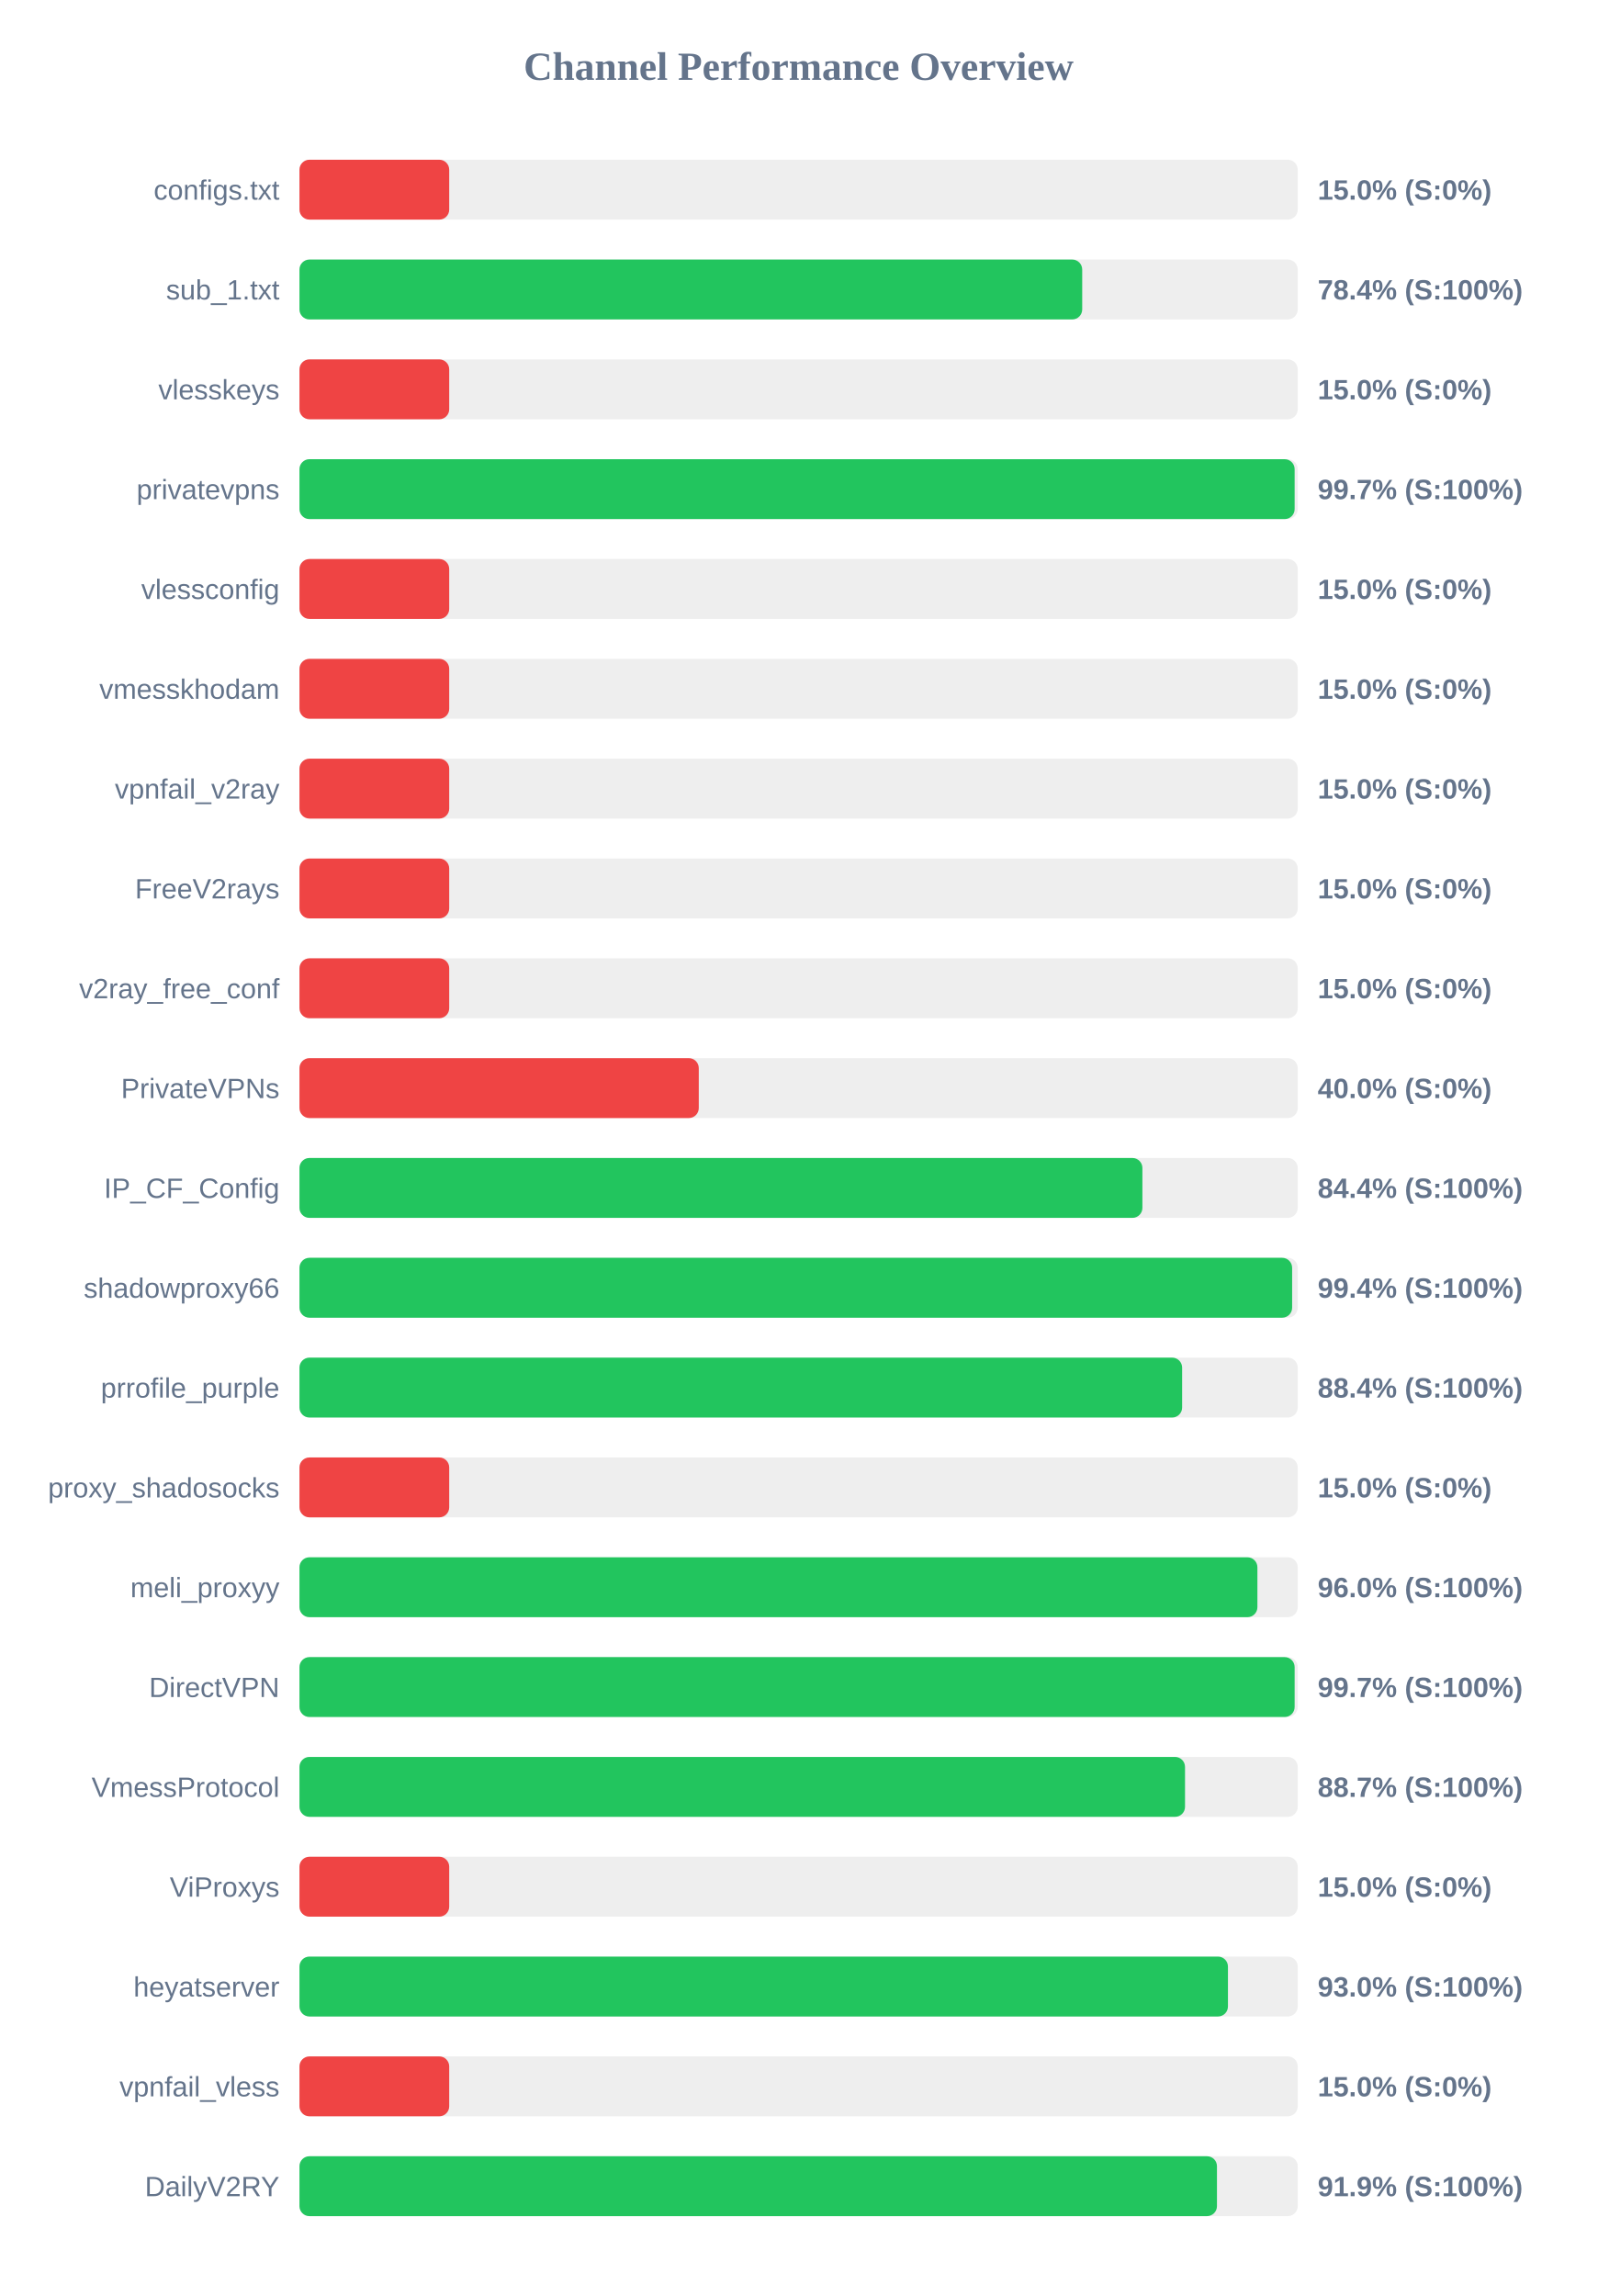
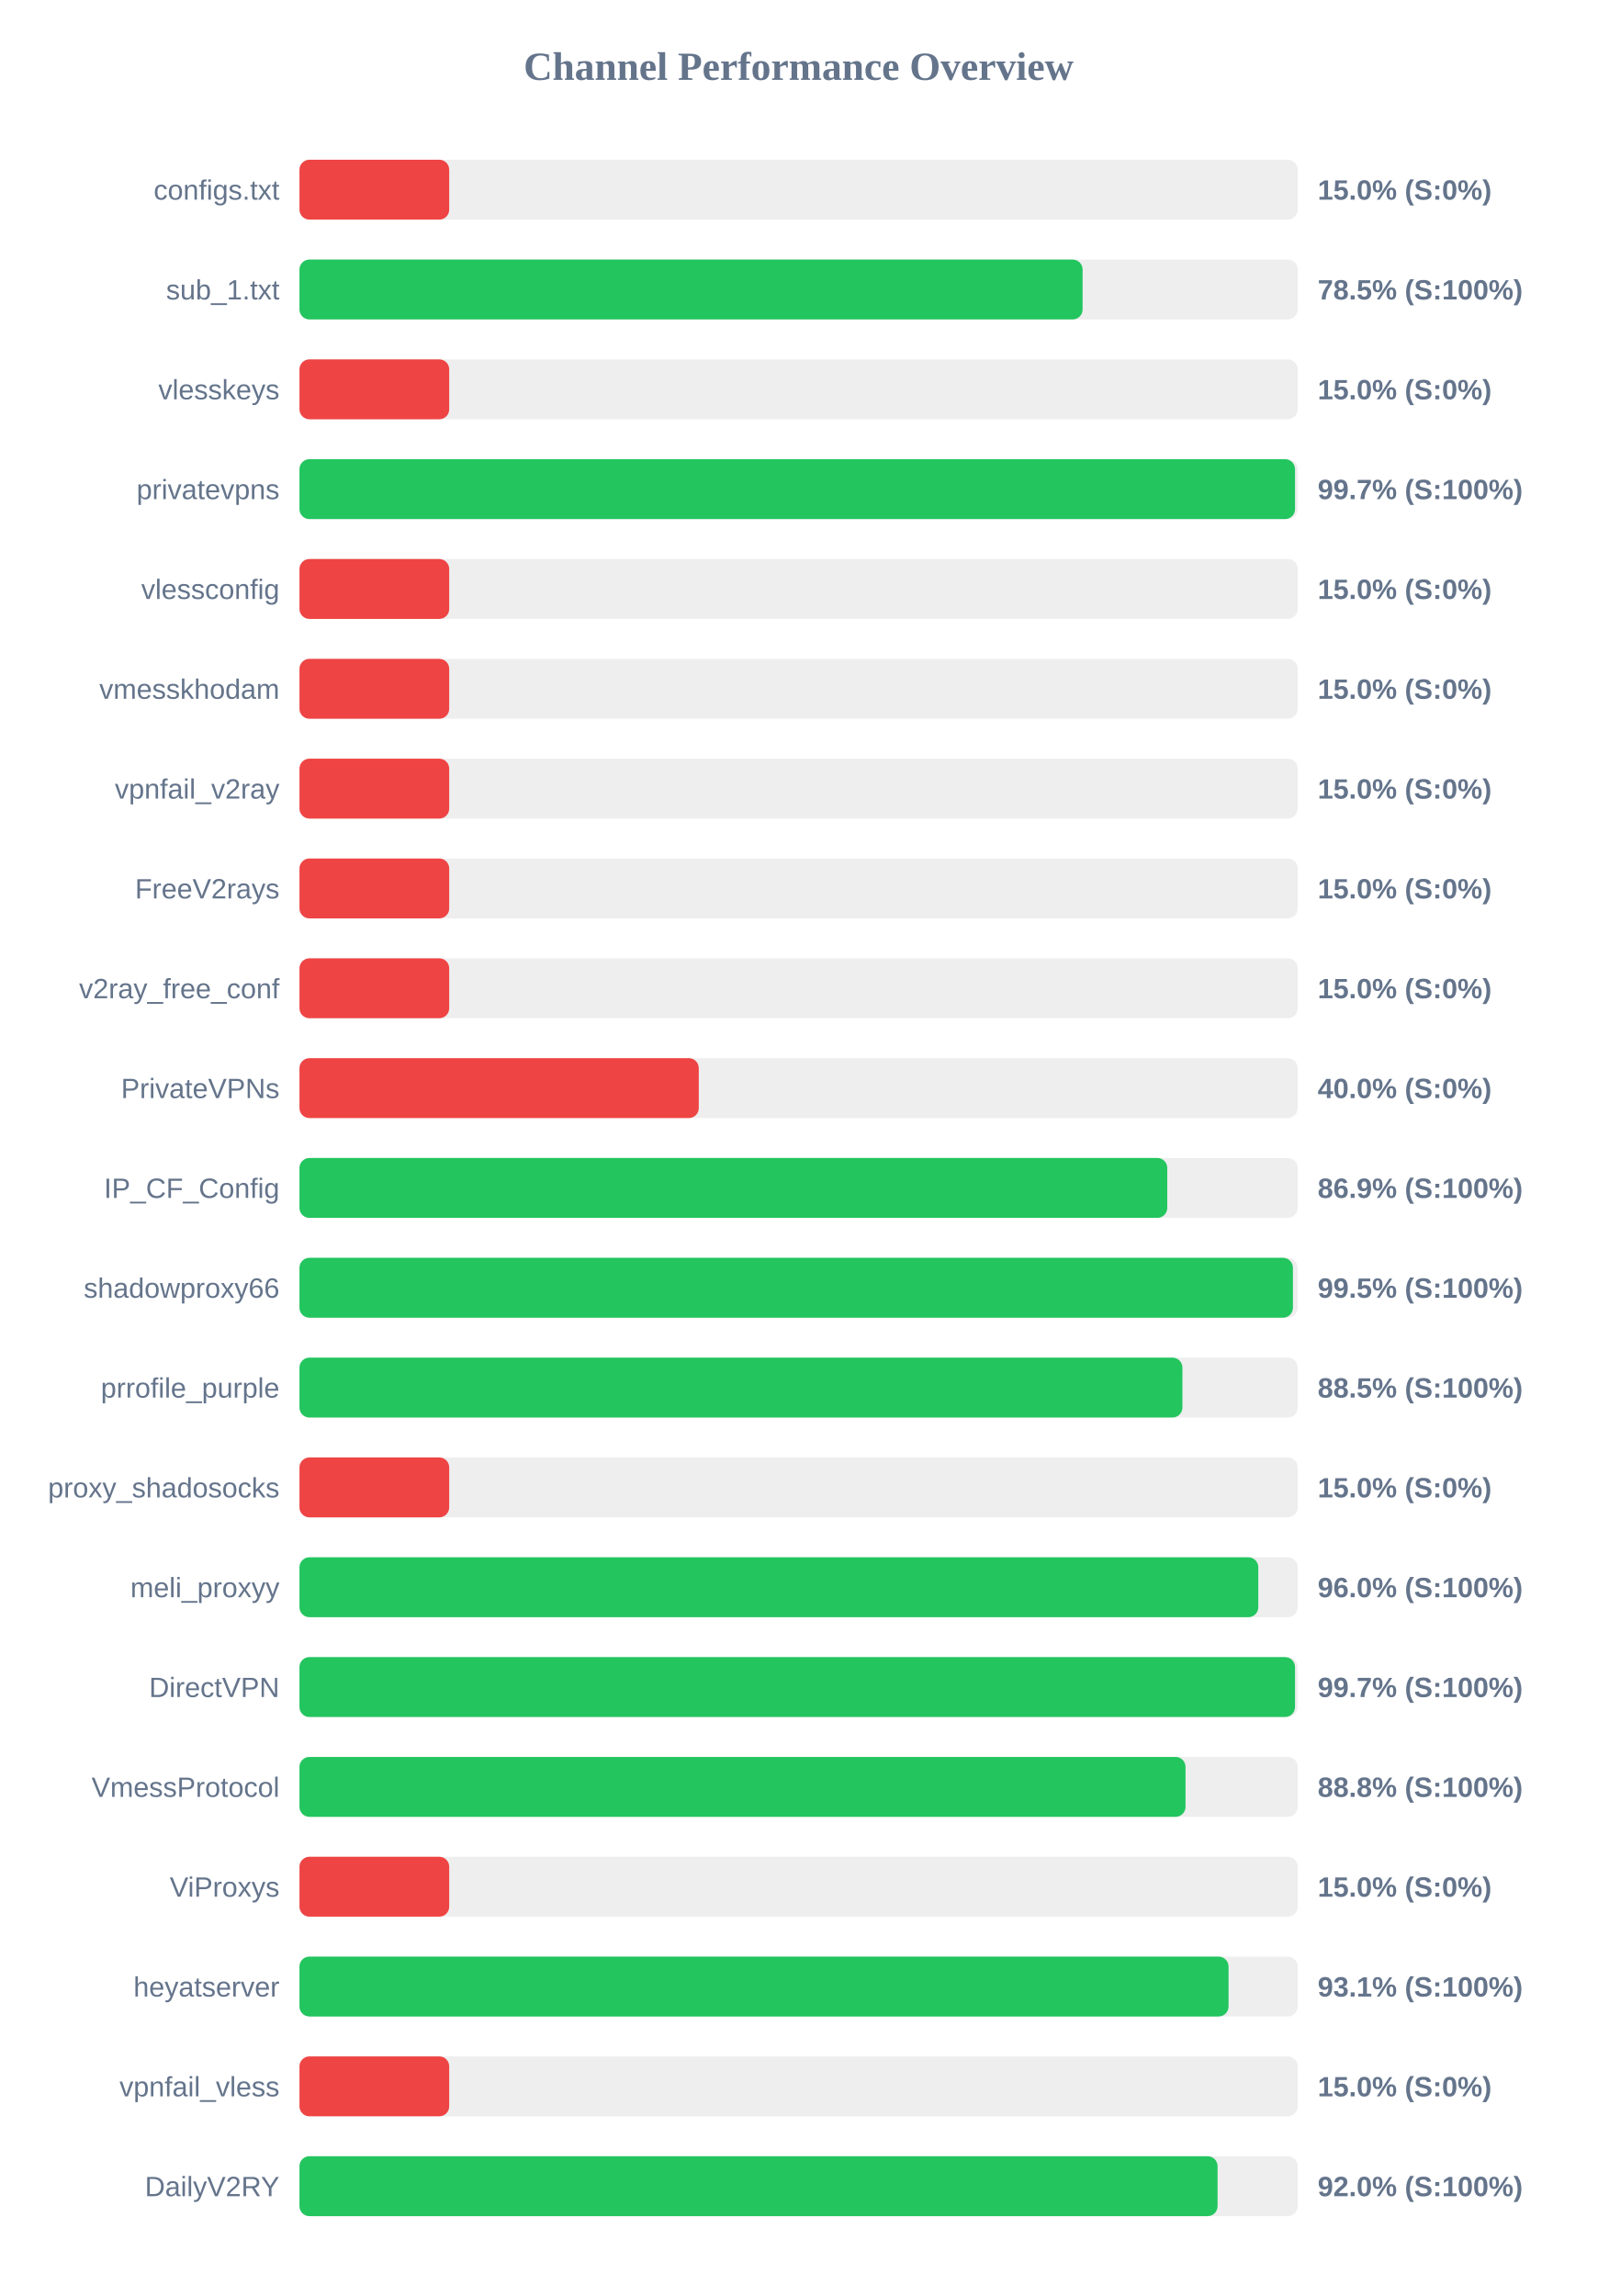
<svg xmlns="http://www.w3.org/2000/svg" width="800" height="1150" version="1.1">
  <style>
        .row { font: 14px Arial; fill: #64748b; }
        .score { font: bold 14px Arial; fill: #64748b; }
    </style>
  <text x="400" y="40" text-anchor="middle" font-size="20px" font-weight="bold" fill="#64748b">Channel Performance Overview</text>
  <rect x="150" y="80" width="500" height="30" fill="#eee" rx="5" />
  <rect x="150" y="80" width="75.0" height="30" fill="#ef4444" rx="5" />
  <text x="140" y="100" text-anchor="end" class="row">configs.txt</text>
  <text x="660" y="100" text-anchor="start" class="score">15.0% (S:0%)</text>
  <rect x="150" y="130" width="500" height="30" fill="#eee" rx="5" />
-   <rect x="150" y="130" width="392.05" height="30" fill="#22c55e" rx="5" />
+   <rect x="150" y="130" width="392.25" height="30" fill="#22c55e" rx="5" />
  <text x="140" y="150" text-anchor="end" class="row">sub_1.txt</text>
-   <text x="660" y="150" text-anchor="start" class="score">78.4% (S:100%)</text>
+   <text x="660" y="150" text-anchor="start" class="score">78.5% (S:100%)</text>
  <rect x="150" y="180" width="500" height="30" fill="#eee" rx="5" />
  <rect x="150" y="180" width="75.0" height="30" fill="#ef4444" rx="5" />
  <text x="140" y="200" text-anchor="end" class="row">vlesskeys</text>
  <text x="660" y="200" text-anchor="start" class="score">15.0% (S:0%)</text>
  <rect x="150" y="230" width="500" height="30" fill="#eee" rx="5" />
-   <rect x="150" y="230" width="498.45" height="30" fill="#22c55e" rx="5" />
+   <rect x="150" y="230" width="498.65" height="30" fill="#22c55e" rx="5" />
  <text x="140" y="250" text-anchor="end" class="row">privatevpns</text>
  <text x="660" y="250" text-anchor="start" class="score">99.7% (S:100%)</text>
  <rect x="150" y="280" width="500" height="30" fill="#eee" rx="5" />
  <rect x="150" y="280" width="75.0" height="30" fill="#ef4444" rx="5" />
  <text x="140" y="300" text-anchor="end" class="row">vlessconfig</text>
  <text x="660" y="300" text-anchor="start" class="score">15.0% (S:0%)</text>
  <rect x="150" y="330" width="500" height="30" fill="#eee" rx="5" />
  <rect x="150" y="330" width="75.0" height="30" fill="#ef4444" rx="5" />
  <text x="140" y="350" text-anchor="end" class="row">vmesskhodam</text>
  <text x="660" y="350" text-anchor="start" class="score">15.0% (S:0%)</text>
  <rect x="150" y="380" width="500" height="30" fill="#eee" rx="5" />
  <rect x="150" y="380" width="75.0" height="30" fill="#ef4444" rx="5" />
  <text x="140" y="400" text-anchor="end" class="row">vpnfail_v2ray</text>
  <text x="660" y="400" text-anchor="start" class="score">15.0% (S:0%)</text>
  <rect x="150" y="430" width="500" height="30" fill="#eee" rx="5" />
  <rect x="150" y="430" width="75.0" height="30" fill="#ef4444" rx="5" />
  <text x="140" y="450" text-anchor="end" class="row">FreeV2rays</text>
  <text x="660" y="450" text-anchor="start" class="score">15.0% (S:0%)</text>
  <rect x="150" y="480" width="500" height="30" fill="#eee" rx="5" />
  <rect x="150" y="480" width="75.0" height="30" fill="#ef4444" rx="5" />
  <text x="140" y="500" text-anchor="end" class="row">v2ray_free_conf</text>
  <text x="660" y="500" text-anchor="start" class="score">15.0% (S:0%)</text>
  <rect x="150" y="530" width="500" height="30" fill="#eee" rx="5" />
  <rect x="150" y="530" width="200.0" height="30" fill="#ef4444" rx="5" />
  <text x="140" y="550" text-anchor="end" class="row">PrivateVPNs</text>
  <text x="660" y="550" text-anchor="start" class="score">40.0% (S:0%)</text>
  <rect x="150" y="580" width="500" height="30" fill="#eee" rx="5" />
-   <rect x="150" y="580" width="422.2" height="30" fill="#22c55e" rx="5" />
+   <rect x="150" y="580" width="434.65" height="30" fill="#22c55e" rx="5" />
  <text x="140" y="600" text-anchor="end" class="row">IP_CF_Config</text>
-   <text x="660" y="600" text-anchor="start" class="score">84.4% (S:100%)</text>
+   <text x="660" y="600" text-anchor="start" class="score">86.9% (S:100%)</text>
  <rect x="150" y="630" width="500" height="30" fill="#eee" rx="5" />
-   <rect x="150" y="630" width="497.2" height="30" fill="#22c55e" rx="5" />
+   <rect x="150" y="630" width="497.6" height="30" fill="#22c55e" rx="5" />
  <text x="140" y="650" text-anchor="end" class="row">shadowproxy66</text>
-   <text x="660" y="650" text-anchor="start" class="score">99.4% (S:100%)</text>
+   <text x="660" y="650" text-anchor="start" class="score">99.5% (S:100%)</text>
  <rect x="150" y="680" width="500" height="30" fill="#eee" rx="5" />
-   <rect x="150" y="680" width="442.1" height="30" fill="#22c55e" rx="5" />
+   <rect x="150" y="680" width="442.25" height="30" fill="#22c55e" rx="5" />
  <text x="140" y="700" text-anchor="end" class="row">prrofile_purple</text>
-   <text x="660" y="700" text-anchor="start" class="score">88.4% (S:100%)</text>
+   <text x="660" y="700" text-anchor="start" class="score">88.5% (S:100%)</text>
  <rect x="150" y="730" width="500" height="30" fill="#eee" rx="5" />
  <rect x="150" y="730" width="75.0" height="30" fill="#ef4444" rx="5" />
  <text x="140" y="750" text-anchor="end" class="row">proxy_shadosocks</text>
  <text x="660" y="750" text-anchor="start" class="score">15.0% (S:0%)</text>
  <rect x="150" y="780" width="500" height="30" fill="#eee" rx="5" />
-   <rect x="150" y="780" width="479.8" height="30" fill="#22c55e" rx="5" />
+   <rect x="150" y="780" width="480.25" height="30" fill="#22c55e" rx="5" />
  <text x="140" y="800" text-anchor="end" class="row">meli_proxyy</text>
  <text x="660" y="800" text-anchor="start" class="score">96.0% (S:100%)</text>
  <rect x="150" y="830" width="500" height="30" fill="#eee" rx="5" />
-   <rect x="150" y="830" width="498.45" height="30" fill="#22c55e" rx="5" />
+   <rect x="150" y="830" width="498.65" height="30" fill="#22c55e" rx="5" />
  <text x="140" y="850" text-anchor="end" class="row">DirectVPN</text>
  <text x="660" y="850" text-anchor="start" class="score">99.7% (S:100%)</text>
  <rect x="150" y="880" width="500" height="30" fill="#eee" rx="5" />
-   <rect x="150" y="880" width="443.55" height="30" fill="#22c55e" rx="5" />
+   <rect x="150" y="880" width="443.8" height="30" fill="#22c55e" rx="5" />
  <text x="140" y="900" text-anchor="end" class="row">VmessProtocol</text>
-   <text x="660" y="900" text-anchor="start" class="score">88.7% (S:100%)</text>
+   <text x="660" y="900" text-anchor="start" class="score">88.8% (S:100%)</text>
  <rect x="150" y="930" width="500" height="30" fill="#eee" rx="5" />
  <rect x="150" y="930" width="75.0" height="30" fill="#ef4444" rx="5" />
  <text x="140" y="950" text-anchor="end" class="row">ViProxys</text>
  <text x="660" y="950" text-anchor="start" class="score">15.0% (S:0%)</text>
  <rect x="150" y="980" width="500" height="30" fill="#eee" rx="5" />
-   <rect x="150" y="980" width="465.05" height="30" fill="#22c55e" rx="5" />
+   <rect x="150" y="980" width="465.35" height="30" fill="#22c55e" rx="5" />
  <text x="140" y="1000" text-anchor="end" class="row">heyatserver</text>
-   <text x="660" y="1000" text-anchor="start" class="score">93.0% (S:100%)</text>
+   <text x="660" y="1000" text-anchor="start" class="score">93.1% (S:100%)</text>
  <rect x="150" y="1030" width="500" height="30" fill="#eee" rx="5" />
  <rect x="150" y="1030" width="75.0" height="30" fill="#ef4444" rx="5" />
  <text x="140" y="1050" text-anchor="end" class="row">vpnfail_vless</text>
  <text x="660" y="1050" text-anchor="start" class="score">15.0% (S:0%)</text>
  <rect x="150" y="1080" width="500" height="30" fill="#eee" rx="5" />
-   <rect x="150" y="1080" width="459.55" height="30" fill="#22c55e" rx="5" />
+   <rect x="150" y="1080" width="459.85" height="30" fill="#22c55e" rx="5" />
  <text x="140" y="1100" text-anchor="end" class="row">DailyV2RY</text>
-   <text x="660" y="1100" text-anchor="start" class="score">91.9% (S:100%)</text>
+   <text x="660" y="1100" text-anchor="start" class="score">92.0% (S:100%)</text>
</svg>
